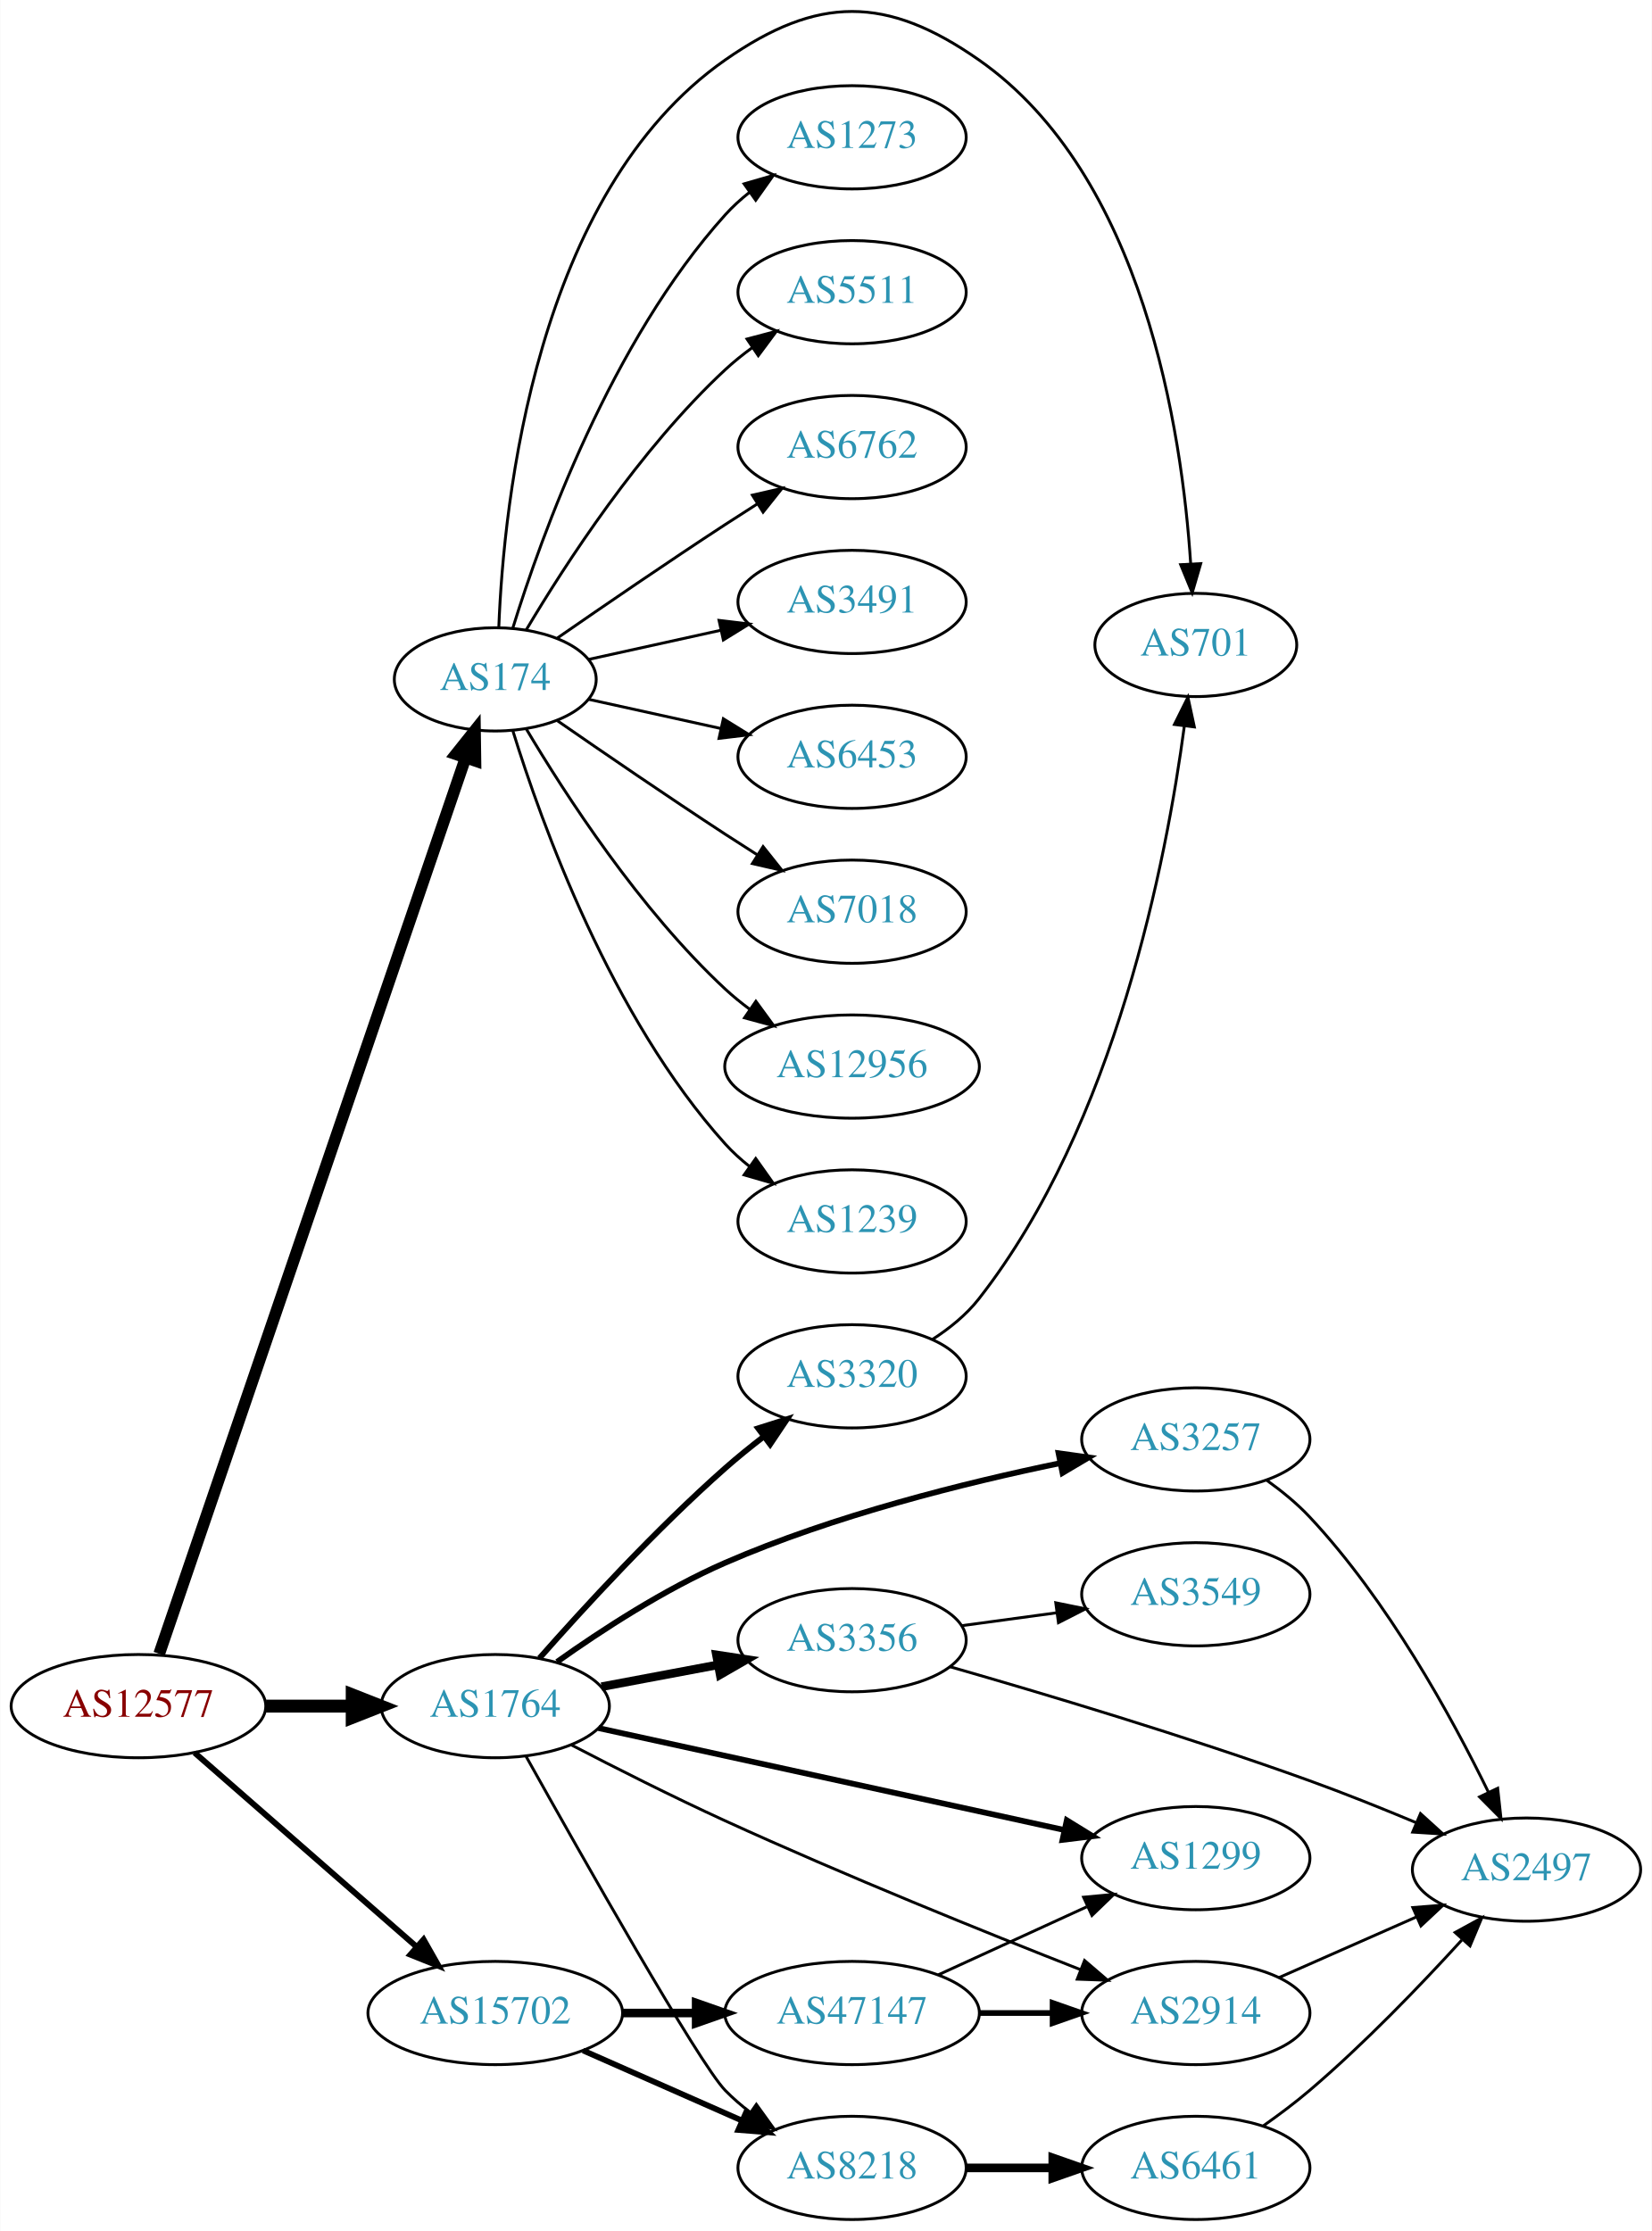
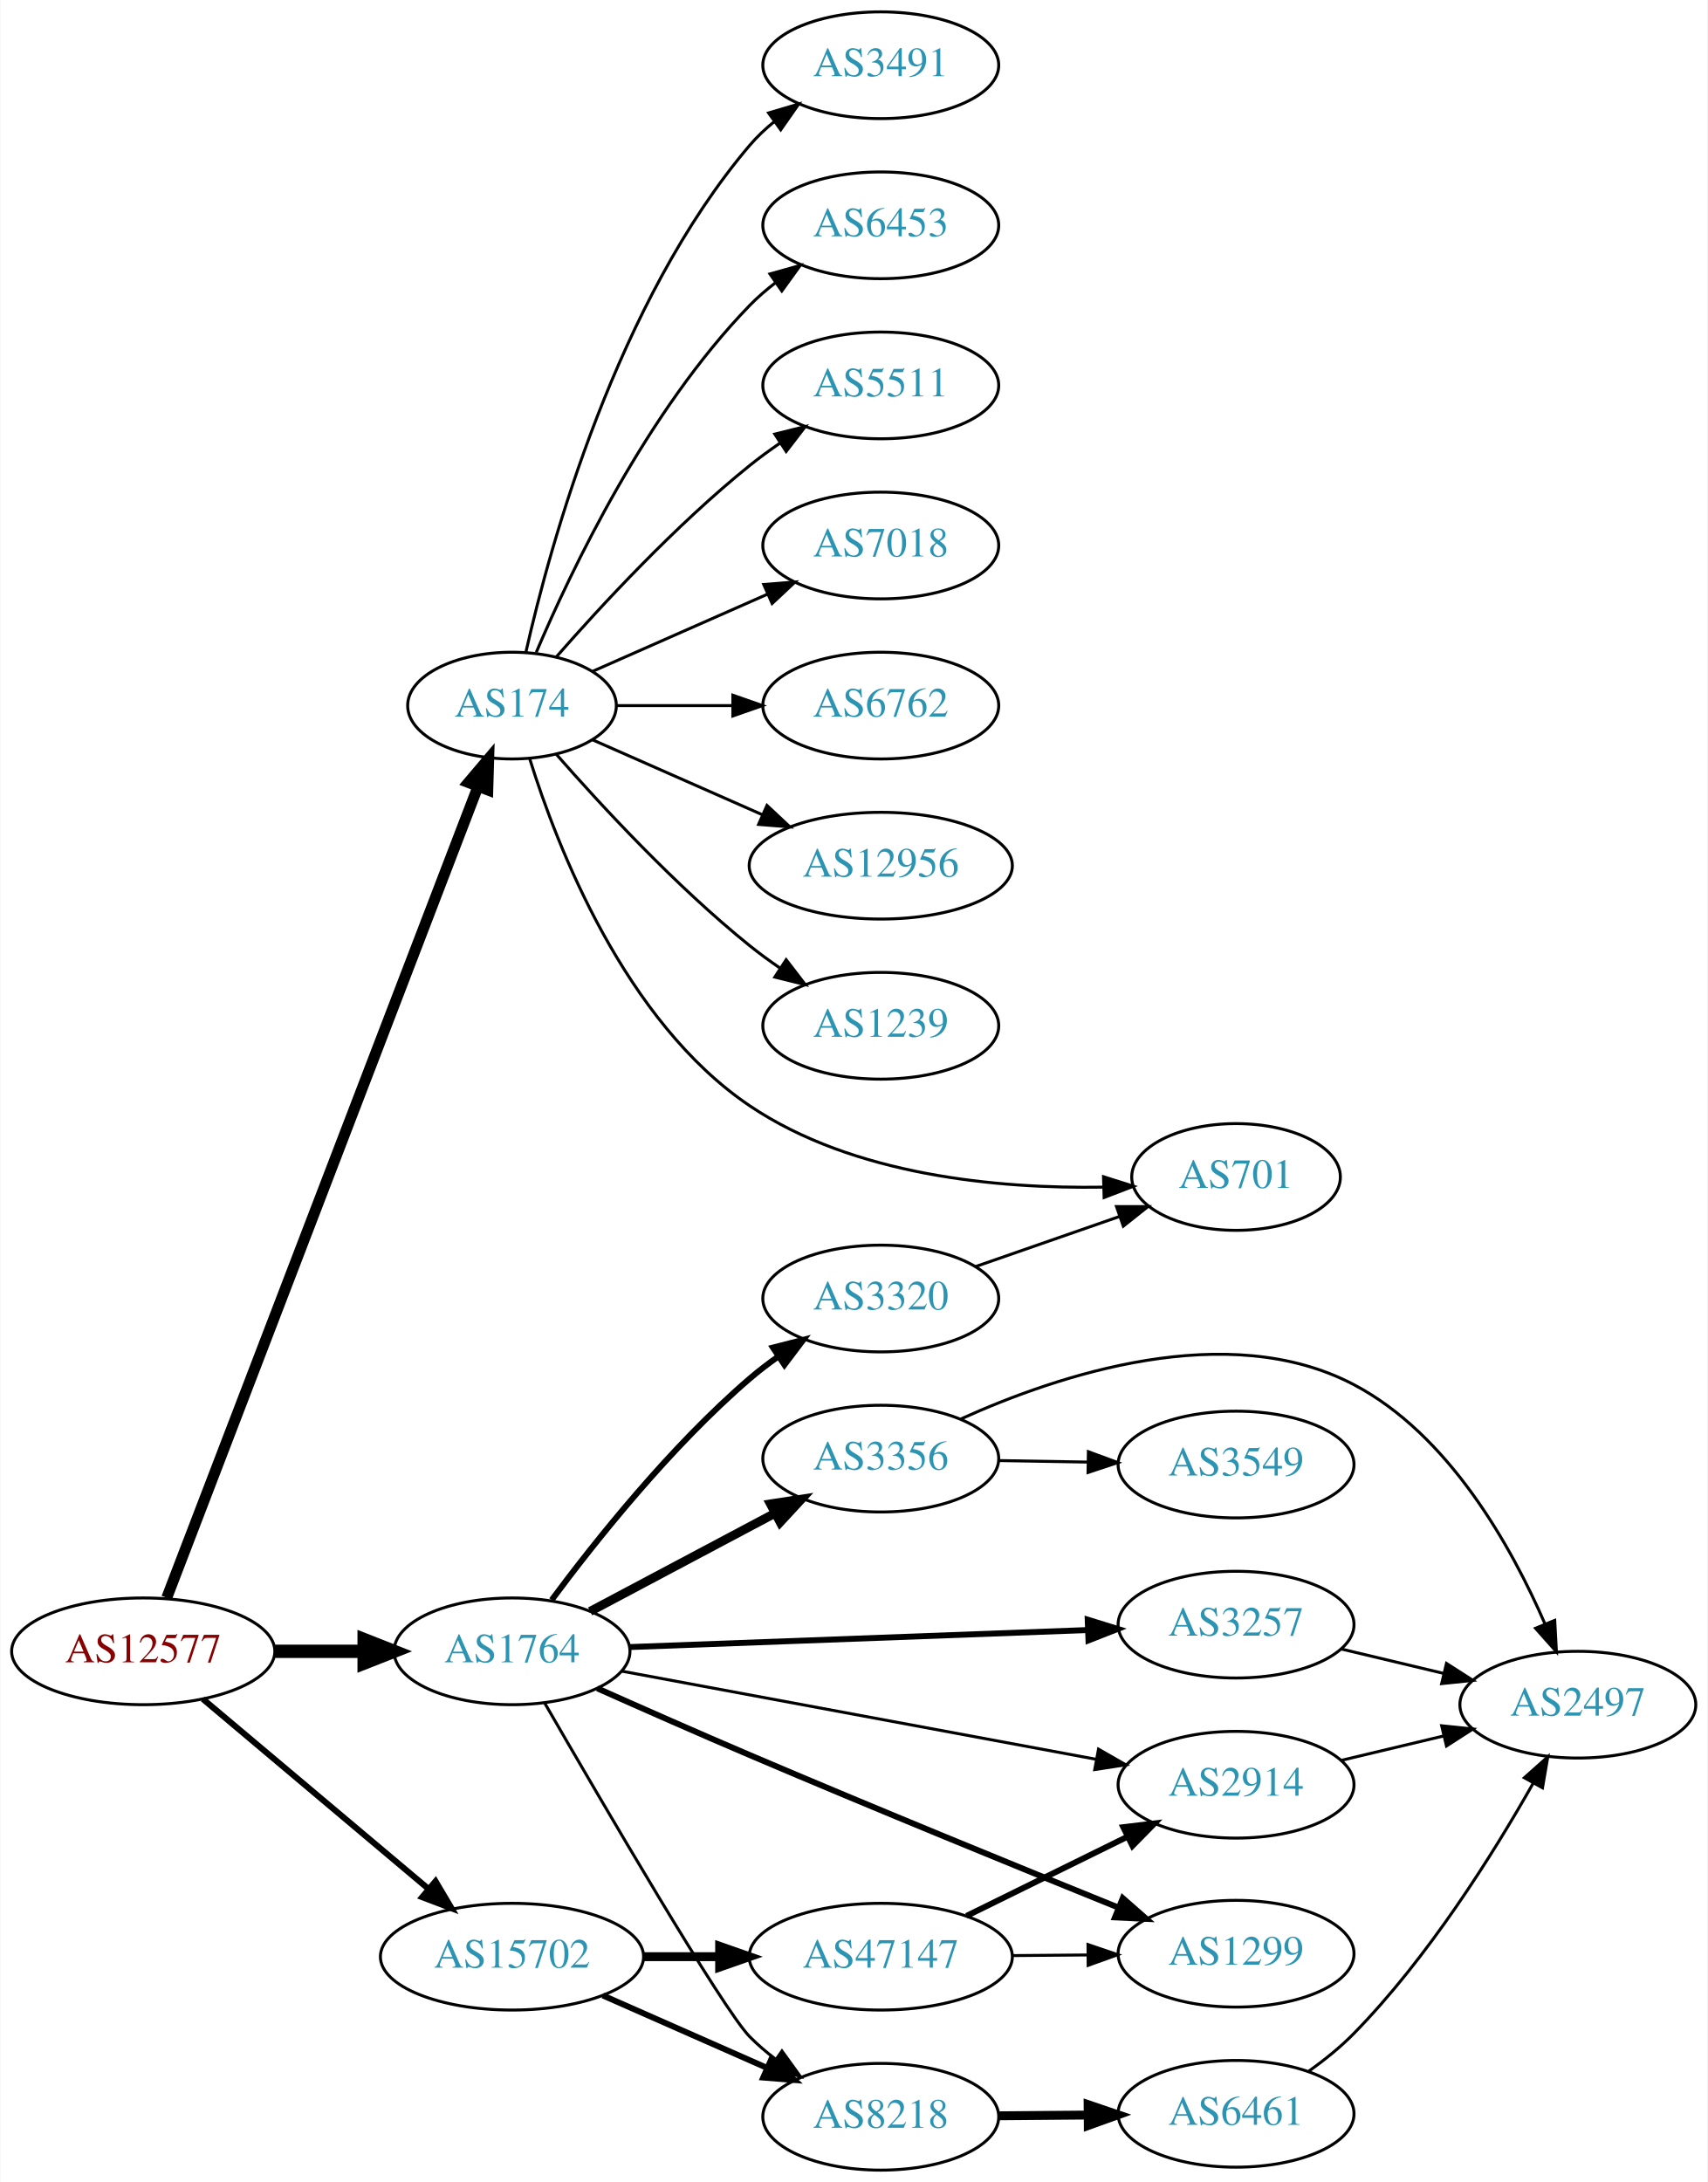
- <svg xmlns="http://www.w3.org/2000/svg" xmlns:xlink="http://www.w3.org/1999/xlink" width="576pt" height="778pt" viewBox="0.00 0.00 575.76 777.88">
-   <g id="graph0" class="graph" transform="scale(1 1) rotate(0) translate(4 773.876)">
-     <polygon fill="white" stroke="none" points="-4,4 -4,-773.876 571.762,-773.876 571.762,4 -4,4" />
+ <svg xmlns="http://www.w3.org/2000/svg" xmlns:xlink="http://www.w3.org/1999/xlink" width="576pt" height="736pt" viewBox="0.00 0.00 575.76 736.00">
+   <g id="graph0" class="graph" transform="scale(1 1) rotate(0) translate(4 732)">
+     <polygon fill="white" stroke="none" points="-4,4 -4,-732 571.762,-732 571.762,4 -4,4" />
    <g id="node1" class="node">
      <g id="a_node1">
        <a xlink:href="/asn/12577" xlink:title="AS12577 ~ Muehlgasse 14E [AT]">
-           <ellipse fill="#ffffff" stroke="black" cx="44.196" cy="-179" rx="44.393" ry="18" />
-           <text text-anchor="middle" x="44.196" y="-175.3" font-family="Times,serif" font-size="14.00" fill="#880000">AS12577</text>
+           <ellipse fill="#ffffff" stroke="black" cx="44.196" cy="-175" rx="44.393" ry="18" />
+           <text text-anchor="middle" x="44.196" y="-171.3" font-family="Times,serif" font-size="14.00" fill="#880000">AS12577</text>
        </a>
      </g>
    </g>
    <g id="node2" class="node">
      <g id="a_node2">
        <a xlink:href="/asn/174" xlink:title="AS174 ~ Cogent Communications [US]">
-           <ellipse fill="#ffffff" stroke="black" cx="168.588" cy="-537" rx="35.194" ry="18" />
-           <text text-anchor="middle" x="168.588" y="-533.3" font-family="Times,serif" font-size="14.00" fill="#2c94b3">AS174</text>
+           <ellipse fill="#ffffff" stroke="black" cx="168.588" cy="-494" rx="35.194" ry="18" />
+           <text text-anchor="middle" x="168.588" y="-490.3" font-family="Times,serif" font-size="14.00" fill="#2c94b3">AS174</text>
        </a>
      </g>
    </g>
    <g id="edge1" class="edge">
-       <path fill="none" stroke="black" stroke-width="4.091" d="M51.434,-197.245C71.45,-255.794 134.152,-439.198 158.132,-509.341" />
-       <polygon fill="black" stroke="black" stroke-width="4.091" points="154.886,-510.912 161.508,-519.216 161.66,-508.596 154.886,-510.912" />
+       <path fill="none" stroke="black" stroke-width="3.682" d="M52.127,-193.065C72.576,-246.361 132.744,-403.182 157.137,-466.76" />
+       <polygon fill="black" stroke="black" stroke-width="3.682" points="153.883,-468.051 160.733,-476.133 160.419,-465.543 153.883,-468.051" />
    </g>
    <g id="node3" class="node">
      <g id="a_node3">
        <a xlink:href="/asn/1764" xlink:title="AS1764 ~ NEXTLAYER-AS [AT]">
-           <ellipse fill="#ffffff" stroke="black" cx="168.588" cy="-179" rx="39.794" ry="18" />
-           <text text-anchor="middle" x="168.588" y="-175.3" font-family="Times,serif" font-size="14.00" fill="#2c94b3">AS1764</text>
+           <ellipse fill="#ffffff" stroke="black" cx="168.588" cy="-175" rx="39.794" ry="18" />
+           <text text-anchor="middle" x="168.588" y="-171.3" font-family="Times,serif" font-size="14.00" fill="#2c94b3">AS1764</text>
        </a>
      </g>
    </g>
    <g id="edge2" class="edge">
-       <path fill="none" stroke="black" stroke-width="4.5" d="M88.692,-179C98.381,-179 108.717,-179 118.61,-179" />
-       <polygon fill="black" stroke="black" stroke-width="4.5" points="118.713,-182.938 128.713,-179 118.713,-175.063 118.713,-182.938" />
+       <path fill="none" stroke="black" stroke-width="4.5" d="M88.692,-175C98.381,-175 108.717,-175 118.61,-175" />
+       <polygon fill="black" stroke="black" stroke-width="4.5" points="118.713,-178.938 128.713,-175 118.713,-171.063 118.713,-178.938" />
    </g>
    <g id="node4" class="node">
      <g id="a_node4">
        <a xlink:href="/asn/15702" xlink:title="AS15702 ~ Onstage Online GmbH [AT]">
          <ellipse fill="#ffffff" stroke="black" cx="168.588" cy="-72" rx="44.393" ry="18" />
          <text text-anchor="middle" x="168.588" y="-68.3" font-family="Times,serif" font-size="14.00" fill="#2c94b3">AS15702</text>
        </a>
      </g>
    </g>
    <g id="edge3" class="edge">
-       <path fill="none" stroke="black" stroke-width="2.045" d="M63.785,-162.749C84.363,-144.759 117.701,-115.613 141.028,-95.22" />
-       <polygon fill="black" stroke="black" stroke-width="2.045" points="143.6,-97.621 148.825,-88.404 138.992,-92.351 143.6,-97.621" />
+       <path fill="none" stroke="black" stroke-width="2.045" d="M64.32,-158.906C84.768,-141.698 117.362,-114.268 140.457,-94.832" />
+       <polygon fill="black" stroke="black" stroke-width="2.045" points="142.797,-97.438 148.195,-88.321 138.29,-92.082 142.797,-97.438" />
    </g>
    <g id="node5" class="node">
      <g id="a_node5">
        <a xlink:href="/asn/6762" xlink:title="AS6762 ~ TELECOM ITALIA SPARKLE S.p.A. [IT]">
-           <ellipse fill="#ffffff" stroke="black" cx="292.98" cy="-618" rx="39.794" ry="18" />
-           <text text-anchor="middle" x="292.98" y="-614.3" font-family="Times,serif" font-size="14.00" fill="#2c94b3">AS6762</text>
+           <ellipse fill="#ffffff" stroke="black" cx="292.98" cy="-494" rx="39.794" ry="18" />
+           <text text-anchor="middle" x="292.98" y="-490.3" font-family="Times,serif" font-size="14.00" fill="#2c94b3">AS6762</text>
        </a>
      </g>
    </g>
    <g id="edge4" class="edge">
-       <path fill="none" stroke="black" d="M190.279,-551.44C206.17,-562.449 228.721,-577.897 248.784,-591 252.366,-593.339 256.137,-595.759 259.897,-598.144" />
-       <polygon fill="black" stroke="black" points="258.23,-601.231 268.558,-603.596 261.959,-595.307 258.23,-601.231" />
+       <path fill="none" stroke="black" d="M204.007,-494C216.058,-494 229.834,-494 242.852,-494" />
+       <polygon fill="black" stroke="black" points="243.081,-497.5 253.081,-494 243.081,-490.5 243.081,-497.5" />
    </g>
    <g id="node6" class="node">
      <g id="a_node6">
-         <a xlink:href="/asn/3491" xlink:title="AS3491 ~ PCCW Global, Inc. [US]">
-           <ellipse fill="#ffffff" stroke="black" cx="292.98" cy="-564" rx="39.794" ry="18" />
-           <text text-anchor="middle" x="292.98" y="-560.3" font-family="Times,serif" font-size="14.00" fill="#2c94b3">AS3491</text>
+         <a xlink:href="/asn/12956" xlink:title="AS12956 ~ TELXIUS [ES]">
+           <ellipse fill="#ffffff" stroke="black" cx="292.98" cy="-440" rx="44.393" ry="18" />
+           <text text-anchor="middle" x="292.98" y="-436.3" font-family="Times,serif" font-size="14.00" fill="#2c94b3">AS12956</text>
        </a>
      </g>
    </g>
    <g id="edge5" class="edge">
-       <path fill="none" stroke="black" d="M201.107,-543.953C215.168,-547.055 231.986,-550.765 247.31,-554.146" />
-       <polygon fill="black" stroke="black" points="246.601,-557.573 257.12,-556.31 248.109,-550.738 246.601,-557.573" />
+       <path fill="none" stroke="black" d="M195.844,-482.416C212.549,-475.046 234.477,-465.371 253.172,-457.123" />
+       <polygon fill="black" stroke="black" points="254.593,-460.321 262.329,-453.082 251.768,-453.917 254.593,-460.321" />
    </g>
    <g id="node7" class="node">
      <g id="a_node7">
-         <a xlink:href="/asn/6453" xlink:title="AS6453 ~ TATA COMMUNICATIONS (AMERICA) INC [US]">
-           <ellipse fill="#ffffff" stroke="black" cx="292.98" cy="-510" rx="39.794" ry="18" />
-           <text text-anchor="middle" x="292.98" y="-506.3" font-family="Times,serif" font-size="14.00" fill="#2c94b3">AS6453</text>
+         <a xlink:href="/asn/1239" xlink:title="AS1239 ~ Sprint [US]">
+           <ellipse fill="#ffffff" stroke="black" cx="292.98" cy="-386" rx="39.794" ry="18" />
+           <text text-anchor="middle" x="292.98" y="-382.3" font-family="Times,serif" font-size="14.00" fill="#2c94b3">AS1239</text>
        </a>
      </g>
    </g>
    <g id="edge6" class="edge">
-       <path fill="none" stroke="black" d="M201.107,-530.047C215.168,-526.945 231.986,-523.235 247.31,-519.854" />
-       <polygon fill="black" stroke="black" points="248.109,-523.262 257.12,-517.69 246.601,-516.427 248.109,-523.262" />
+       <path fill="none" stroke="black" d="M183.462,-477.655C198.532,-460.441 223.81,-433.099 248.784,-413 252.04,-410.38 255.565,-407.808 259.149,-405.354" />
+       <polygon fill="black" stroke="black" points="261.068,-408.281 267.522,-399.879 257.237,-402.423 261.068,-408.281" />
    </g>
    <g id="node8" class="node">
      <g id="a_node8">
-         <a xlink:href="/asn/7018" xlink:title="AS7018 ~ AT&amp;T Services, Inc. [US]">
-           <ellipse fill="#ffffff" stroke="black" cx="292.98" cy="-456" rx="39.794" ry="18" />
-           <text text-anchor="middle" x="292.98" y="-452.3" font-family="Times,serif" font-size="14.00" fill="#2c94b3">AS7018</text>
+         <a xlink:href="/asn/701" xlink:title="AS701 ~ UUNET [US]">
+           <ellipse fill="#ffffff" stroke="black" cx="412.823" cy="-335" rx="35.194" ry="18" />
+           <text text-anchor="middle" x="412.823" y="-331.3" font-family="Times,serif" font-size="14.00" fill="#2c94b3">AS701</text>
        </a>
      </g>
    </g>
    <g id="edge7" class="edge">
-       <path fill="none" stroke="black" d="M190.279,-522.56C206.17,-511.551 228.721,-496.103 248.784,-483 252.366,-480.661 256.137,-478.241 259.897,-475.856" />
-       <polygon fill="black" stroke="black" points="261.959,-478.693 268.558,-470.404 258.23,-472.769 261.959,-478.693" />
+       <path fill="none" stroke="black" d="M174.565,-476.055C183.815,-446.346 206.653,-387.406 248.784,-359 283.827,-335.374 332.714,-331.023 367.8,-331.568" />
+       <polygon fill="black" stroke="black" points="368.115,-335.079 378.215,-331.879 368.324,-328.082 368.115,-335.079" />
    </g>
    <g id="node9" class="node">
      <g id="a_node9">
-         <a xlink:href="/asn/12956" xlink:title="AS12956 ~ TELXIUS [ES]">
-           <ellipse fill="#ffffff" stroke="black" cx="292.98" cy="-402" rx="44.393" ry="18" />
-           <text text-anchor="middle" x="292.98" y="-398.3" font-family="Times,serif" font-size="14.00" fill="#2c94b3">AS12956</text>
+         <a xlink:href="/asn/3491" xlink:title="AS3491 ~ PCCW Global, Inc. [US]">
+           <ellipse fill="#ffffff" stroke="black" cx="292.98" cy="-710" rx="39.794" ry="18" />
+           <text text-anchor="middle" x="292.98" y="-706.3" font-family="Times,serif" font-size="14.00" fill="#2c94b3">AS3491</text>
        </a>
      </g>
    </g>
    <g id="edge8" class="edge">
-       <path fill="none" stroke="black" d="M179.401,-519.721C192.907,-496.989 218.967,-456.686 248.784,-429 251.391,-426.58 254.244,-424.254 257.203,-422.052" />
-       <polygon fill="black" stroke="black" points="259.451,-424.754 265.703,-416.2 255.481,-418.988 259.451,-424.754" />
+       <path fill="none" stroke="black" d="M173.282,-512.075C181.422,-548.148 203.855,-630.14 248.784,-683 251.219,-685.864 254.035,-688.521 257.04,-690.961" />
+       <polygon fill="black" stroke="black" points="255.139,-693.905 265.3,-696.906 259.228,-688.224 255.139,-693.905" />
    </g>
    <g id="node10" class="node">
      <g id="a_node10">
-         <a xlink:href="/asn/1239" xlink:title="AS1239 ~ Sprint [US]">
-           <ellipse fill="#ffffff" stroke="black" cx="292.98" cy="-348" rx="39.794" ry="18" />
-           <text text-anchor="middle" x="292.98" y="-344.3" font-family="Times,serif" font-size="14.00" fill="#2c94b3">AS1239</text>
+         <a xlink:href="/asn/6453" xlink:title="AS6453 ~ TATA COMMUNICATIONS (AMERICA) INC [US]">
+           <ellipse fill="#ffffff" stroke="black" cx="292.98" cy="-656" rx="39.794" ry="18" />
+           <text text-anchor="middle" x="292.98" y="-652.3" font-family="Times,serif" font-size="14.00" fill="#2c94b3">AS6453</text>
        </a>
      </g>
    </g>
    <g id="edge9" class="edge">
-       <path fill="none" stroke="black" d="M174.726,-519.06C184.629,-487.021 208.966,-419.188 248.784,-375 251.3,-372.208 254.172,-369.599 257.211,-367.188" />
-       <polygon fill="black" stroke="black" points="259.394,-369.93 265.519,-361.285 255.34,-364.224 259.394,-369.93" />
+       <path fill="none" stroke="black" d="M176.779,-511.975C188.546,-539.682 214.12,-593.348 248.784,-629 251.404,-631.695 254.345,-634.239 257.428,-636.608" />
+       <polygon fill="black" stroke="black" points="255.594,-639.597 265.796,-642.455 259.603,-633.859 255.594,-639.597" />
    </g>
    <g id="node11" class="node">
      <g id="a_node11">
-         <a xlink:href="/asn/701" xlink:title="AS701 ~ UUNET [US]">
-           <ellipse fill="#ffffff" stroke="black" cx="412.823" cy="-549" rx="35.194" ry="18" />
-           <text text-anchor="middle" x="412.823" y="-545.3" font-family="Times,serif" font-size="14.00" fill="#2c94b3">AS701</text>
+         <a xlink:href="/asn/5511" xlink:title="AS5511 ~ Orange S.A. [FR]">
+           <ellipse fill="#ffffff" stroke="black" cx="292.98" cy="-602" rx="39.794" ry="18" />
+           <text text-anchor="middle" x="292.98" y="-598.3" font-family="Times,serif" font-size="14.00" fill="#2c94b3">AS5511</text>
        </a>
      </g>
    </g>
    <g id="edge10" class="edge">
-       <path fill="none" stroke="black" d="M169.831,-555.29C171.516,-598.49 182.476,-706.687 248.784,-753 280.992,-775.495 304.976,-775.506 337.176,-753 394.697,-712.797 408.036,-623.255 411.032,-577.342" />
-       <polygon fill="black" stroke="black" points="414.536,-577.361 411.571,-567.189 407.546,-576.99 414.536,-577.361" />
+       <path fill="none" stroke="black" d="M183.462,-510.345C198.532,-527.559 223.81,-554.901 248.784,-575 252.04,-577.62 255.565,-580.192 259.149,-582.646" />
+       <polygon fill="black" stroke="black" points="257.237,-585.577 267.522,-588.121 261.068,-579.719 257.237,-585.577" />
    </g>
    <g id="node12" class="node">
      <g id="a_node12">
-         <a xlink:href="/asn/1273" xlink:title="AS1273 ~ Vodafone Group PLC [EU]">
-           <ellipse fill="#ffffff" stroke="black" cx="292.98" cy="-726" rx="39.794" ry="18" />
-           <text text-anchor="middle" x="292.98" y="-722.3" font-family="Times,serif" font-size="14.00" fill="#2c94b3">AS1273</text>
+         <a xlink:href="/asn/7018" xlink:title="AS7018 ~ AT&amp;T Services, Inc. [US]">
+           <ellipse fill="#ffffff" stroke="black" cx="292.98" cy="-548" rx="39.794" ry="18" />
+           <text text-anchor="middle" x="292.98" y="-544.3" font-family="Times,serif" font-size="14.00" fill="#2c94b3">AS7018</text>
        </a>
      </g>
    </g>
    <g id="edge11" class="edge">
-       <path fill="none" stroke="black" d="M174.726,-554.94C184.629,-586.979 208.966,-654.812 248.784,-699 251.3,-701.792 254.172,-704.401 257.211,-706.812" />
-       <polygon fill="black" stroke="black" points="255.34,-709.776 265.519,-712.715 259.394,-704.07 255.34,-709.776" />
+       <path fill="none" stroke="black" d="M195.844,-505.584C213.03,-513.167 235.743,-523.188 254.777,-531.586" />
+       <polygon fill="black" stroke="black" points="253.503,-534.849 264.065,-535.684 256.329,-528.445 253.503,-534.849" />
    </g>
    <g id="node13" class="node">
      <g id="a_node13">
-         <a xlink:href="/asn/5511" xlink:title="AS5511 ~ Orange S.A. [FR]">
-           <ellipse fill="#ffffff" stroke="black" cx="292.98" cy="-672" rx="39.794" ry="18" />
-           <text text-anchor="middle" x="292.98" y="-668.3" font-family="Times,serif" font-size="14.00" fill="#2c94b3">AS5511</text>
+         <a xlink:href="/asn/3356" xlink:title="AS3356 ~ LEVEL3 [US]">
+           <ellipse fill="#ffffff" stroke="black" cx="292.98" cy="-240" rx="39.794" ry="18" />
+           <text text-anchor="middle" x="292.98" y="-236.3" font-family="Times,serif" font-size="14.00" fill="#2c94b3">AS3356</text>
        </a>
      </g>
    </g>
    <g id="edge12" class="edge">
-       <path fill="none" stroke="black" d="M179.401,-554.279C192.907,-577.011 218.967,-617.314 248.784,-645 251.691,-647.699 254.904,-650.28 258.228,-652.703" />
-       <polygon fill="black" stroke="black" points="256.363,-655.667 266.606,-658.375 260.287,-649.87 256.363,-655.667" />
+       <path fill="none" stroke="black" stroke-width="3" d="M194.948,-188.468C212.961,-198.034 237.369,-210.997 257.199,-221.528" />
+       <polygon fill="black" stroke="black" stroke-width="3" points="255.759,-224.726 266.232,-226.326 259.042,-218.544 255.759,-224.726" />
    </g>
    <g id="node14" class="node">
      <g id="a_node14">
-         <a xlink:href="/asn/3356" xlink:title="AS3356 ~ LEVEL3 [US]">
-           <ellipse fill="#ffffff" stroke="black" cx="292.98" cy="-202" rx="39.794" ry="18" />
-           <text text-anchor="middle" x="292.98" y="-198.3" font-family="Times,serif" font-size="14.00" fill="#2c94b3">AS3356</text>
+         <a xlink:href="/asn/8218" xlink:title="AS8218 ~ legacy Neotelecoms [FR]">
+           <ellipse fill="#ffffff" stroke="black" cx="292.98" cy="-18" rx="39.794" ry="18" />
+           <text text-anchor="middle" x="292.98" y="-14.3" font-family="Times,serif" font-size="14.00" fill="#2c94b3">AS8218</text>
        </a>
      </g>
    </g>
    <g id="edge13" class="edge">
-       <path fill="none" stroke="black" stroke-width="3" d="M205.648,-185.776C218.347,-188.163 232.794,-190.878 246.188,-193.395" />
-       <polygon fill="black" stroke="black" stroke-width="3" points="245.704,-196.865 256.178,-195.272 246.997,-189.985 245.704,-196.865" />
+       <path fill="none" stroke="black" d="M179.54,-157.679C198.728,-124.433 239.75,-54.139 248.784,-45 251.427,-42.327 254.382,-39.797 257.474,-37.437" />
+       <polygon fill="black" stroke="black" points="259.648,-40.189 265.856,-31.603 255.649,-34.444 259.648,-40.189" />
    </g>
    <g id="node15" class="node">
      <g id="a_node15">
-         <a xlink:href="/asn/1299" xlink:title="AS1299 ~ Telia Carrier [EU]">
-           <ellipse fill="#ffffff" stroke="black" cx="412.823" cy="-126" rx="39.794" ry="18" />
-           <text text-anchor="middle" x="412.823" y="-122.3" font-family="Times,serif" font-size="14.00" fill="#2c94b3">AS1299</text>
+         <a xlink:href="/asn/3257" xlink:title="AS3257 ~ GTT [DE]">
+           <ellipse fill="#ffffff" stroke="black" cx="412.823" cy="-184" rx="39.794" ry="18" />
+           <text text-anchor="middle" x="412.823" y="-180.3" font-family="Times,serif" font-size="14.00" fill="#2c94b3">AS3257</text>
        </a>
      </g>
    </g>
    <g id="edge14" class="edge">
-       <path fill="none" stroke="black" stroke-width="2" d="M204.553,-171.35C247.397,-161.976 320.062,-146.077 366.979,-135.812" />
-       <polygon fill="black" stroke="black" stroke-width="2" points="367.848,-139.204 376.869,-133.648 366.352,-132.366 367.848,-139.204" />
+       <path fill="none" stroke="black" stroke-width="2" d="M208.239,-176.436C250.124,-177.992 317.067,-180.479 362.664,-182.174" />
+       <polygon fill="black" stroke="black" stroke-width="2" points="362.786,-185.68 372.909,-182.554 363.046,-178.685 362.786,-185.68" />
    </g>
    <g id="node16" class="node">
      <g id="a_node16">
-         <a xlink:href="/asn/3257" xlink:title="AS3257 ~ GTT [DE]">
-           <ellipse fill="#ffffff" stroke="black" cx="412.823" cy="-272" rx="39.794" ry="18" />
-           <text text-anchor="middle" x="412.823" y="-268.3" font-family="Times,serif" font-size="14.00" fill="#2c94b3">AS3257</text>
+         <a xlink:href="/asn/1299" xlink:title="AS1299 ~ Telia Carrier [EU]">
+           <ellipse fill="#ffffff" stroke="black" cx="412.823" cy="-73" rx="39.794" ry="18" />
+           <text text-anchor="middle" x="412.823" y="-69.3" font-family="Times,serif" font-size="14.00" fill="#2c94b3">AS1299</text>
        </a>
      </g>
    </g>
    <g id="edge15" class="edge">
-       <path fill="none" stroke="black" stroke-width="2" d="M190.121,-194.433C205.562,-205.409 227.613,-219.786 248.784,-229 286.609,-245.463 332.195,-256.831 365.536,-263.725" />
-       <polygon fill="black" stroke="black" stroke-width="2" points="364.974,-267.182 375.468,-265.721 366.354,-260.319 364.974,-267.182" />
+       <path fill="none" stroke="black" stroke-width="2" d="M197.366,-162.511C212.521,-155.751 231.638,-147.311 248.784,-140 291.187,-121.921 340.137,-101.921 373.249,-88.52" />
+       <polygon fill="black" stroke="black" stroke-width="2" points="374.61,-91.745 382.57,-84.752 371.987,-85.255 374.61,-91.745" />
    </g>
    <g id="node17" class="node">
      <g id="a_node17">
        <a xlink:href="/asn/3320" xlink:title="AS3320 ~ DTAG [DE]">
          <ellipse fill="#ffffff" stroke="black" cx="292.98" cy="-294" rx="39.794" ry="18" />
          <text text-anchor="middle" x="292.98" y="-290.3" font-family="Times,serif" font-size="14.00" fill="#2c94b3">AS3320</text>
        </a>
      </g>
    </g>
    <g id="edge16" class="edge">
-       <path fill="none" stroke="black" stroke-width="2" d="M183.996,-195.717C199.307,-213.081 224.596,-240.647 248.784,-262 252.982,-265.706 257.585,-269.433 262.173,-272.967" />
-       <polygon fill="black" stroke="black" stroke-width="2" points="260.222,-275.878 270.323,-279.074 264.419,-270.276 260.222,-275.878" />
+       <path fill="none" stroke="black" stroke-width="2" d="M181.965,-192.315C196.513,-211.91 222.079,-244.076 248.784,-267 251.794,-269.583 255.074,-272.09 258.438,-274.467" />
+       <polygon fill="black" stroke="black" stroke-width="2" points="256.604,-277.451 266.867,-280.082 260.485,-271.625 256.604,-277.451" />
    </g>
    <g id="node18" class="node">
      <g id="a_node18">
-         <a xlink:href="/asn/8218" xlink:title="AS8218 ~ legacy Neotelecoms [FR]">
-           <ellipse fill="#ffffff" stroke="black" cx="292.98" cy="-18" rx="39.794" ry="18" />
-           <text text-anchor="middle" x="292.98" y="-14.3" font-family="Times,serif" font-size="14.00" fill="#2c94b3">AS8218</text>
+         <a xlink:href="/asn/2914" xlink:title="AS2914 ~ NTT America, Inc. [US]">
+           <ellipse fill="#ffffff" stroke="black" cx="412.823" cy="-130" rx="39.794" ry="18" />
+           <text text-anchor="middle" x="412.823" y="-126.3" font-family="Times,serif" font-size="14.00" fill="#2c94b3">AS2914</text>
        </a>
      </g>
    </g>
    <g id="edge17" class="edge">
-       <path fill="none" stroke="black" d="M179.368,-161.407C198.45,-127.243 239.586,-54.43 248.784,-45 251.409,-42.309 254.352,-39.768 257.437,-37.401" />
-       <polygon fill="black" stroke="black" points="259.612,-40.151 265.808,-31.556 255.605,-34.411 259.612,-40.151" />
-     </g>
-     <g id="node19" class="node">
-       <g id="a_node19">
-         <a xlink:href="/asn/2914" xlink:title="AS2914 ~ NTT America, Inc. [US]">
-           <ellipse fill="#ffffff" stroke="black" cx="412.823" cy="-72" rx="39.794" ry="18" />
-           <text text-anchor="middle" x="412.823" y="-68.3" font-family="Times,serif" font-size="14.00" fill="#2c94b3">AS2914</text>
-         </a>
-       </g>
-     </g>
-     <g id="edge18" class="edge">
-       <path fill="none" stroke="black" d="M195.023,-165.52C210.435,-157.511 230.573,-147.326 248.784,-139 290.581,-119.892 339.446,-100.146 372.703,-87.086" />
-       <polygon fill="black" stroke="black" points="374.035,-90.323 382.073,-83.421 371.485,-83.804 374.035,-90.323" />
+       <path fill="none" stroke="black" d="M205.592,-168.312C248.198,-160.397 319.22,-147.203 365.787,-138.552" />
+       <polygon fill="black" stroke="black" points="366.429,-141.993 375.622,-136.725 365.151,-135.11 366.429,-141.993" />
    </g>
    <g id="edge24" class="edge">
      <path fill="none" stroke="black" stroke-width="2" d="M199.216,-58.928C215.81,-51.606 236.67,-42.403 254.403,-34.579" />
      <polygon fill="black" stroke="black" stroke-width="2" points="256.151,-37.634 263.887,-30.395 253.325,-31.23 256.151,-37.634" />
    </g>
-     <g id="node23" class="node">
-       <g id="a_node23">
+     <g id="node22" class="node">
+       <g id="a_node22">
        <a xlink:href="/asn/47147" xlink:title="AS47147 ~ ANEXIA Internetdienstleistungs GmbH [AT]">
          <ellipse fill="#ffffff" stroke="black" cx="292.98" cy="-72" rx="44.393" ry="18" />
          <text text-anchor="middle" x="292.98" y="-68.3" font-family="Times,serif" font-size="14.00" fill="#2c94b3">AS47147</text>
        </a>
      </g>
    </g>
-     <g id="edge25" class="edge">
+     <g id="edge23" class="edge">
      <path fill="none" stroke="black" stroke-width="3" d="M213.084,-72C221.29,-72 229.961,-72 238.434,-72" />
      <polygon fill="black" stroke="black" stroke-width="3" points="238.625,-75.5 248.625,-72 238.625,-68.5 238.625,-75.5" />
    </g>
    <g id="node20" class="node">
      <g id="a_node20">
        <a xlink:href="/asn/3549" xlink:title="AS3549 ~ Level 3 Parent, LLC [US]">
-           <ellipse fill="#ffffff" stroke="black" cx="412.823" cy="-218" rx="39.794" ry="18" />
-           <text text-anchor="middle" x="412.823" y="-214.3" font-family="Times,serif" font-size="14.00" fill="#2c94b3">AS3549</text>
+           <ellipse fill="#ffffff" stroke="black" cx="412.823" cy="-238" rx="39.794" ry="18" />
+           <text text-anchor="middle" x="412.823" y="-234.3" font-family="Times,serif" font-size="14.00" fill="#2c94b3">AS3549</text>
        </a>
      </g>
    </g>
    <g id="edge19" class="edge">
-       <path fill="none" stroke="black" d="M331.267,-207.062C341.798,-208.492 353.401,-210.068 364.441,-211.567" />
-       <polygon fill="black" stroke="black" points="363.995,-215.038 374.375,-212.916 364.937,-208.102 363.995,-215.038" />
+       <path fill="none" stroke="black" d="M332.893,-239.34C342.446,-239.177 352.796,-239.002 362.759,-238.833" />
+       <polygon fill="black" stroke="black" points="363.012,-242.329 372.951,-238.66 362.893,-235.33 363.012,-242.329" />
    </g>
    <g id="node21" class="node">
      <g id="a_node21">
        <a xlink:href="/asn/2497" xlink:title="AS2497 ~ Internet Initiative Japan Inc. [JP]">
-           <ellipse fill="#ffffff" stroke="black" cx="528.116" cy="-122" rx="39.794" ry="18" />
-           <text text-anchor="middle" x="528.116" y="-118.3" font-family="Times,serif" font-size="14.00" fill="#2c94b3">AS2497</text>
+           <ellipse fill="#ffffff" stroke="black" cx="528.116" cy="-157" rx="39.794" ry="18" />
+           <text text-anchor="middle" x="528.116" y="-153.3" font-family="Times,serif" font-size="14.00" fill="#2c94b3">AS2497</text>
        </a>
      </g>
    </g>
    <g id="edge20" class="edge">
-       <path fill="none" stroke="black" d="M327.061,-192.754C359.332,-183.505 409.673,-168.464 452.469,-153 464.636,-148.604 477.72,-143.354 489.483,-138.435" />
-       <polygon fill="black" stroke="black" points="491.158,-141.527 499.004,-134.407 488.43,-135.08 491.158,-141.527" />
+       <path fill="none" stroke="black" d="M319.983,-253.367C352.749,-268.207 409.915,-287.317 452.469,-265 484.687,-248.104 505.748,-210.294 517.04,-184.218" />
+       <polygon fill="black" stroke="black" points="520.319,-185.445 520.892,-174.866 513.847,-182.779 520.319,-185.445" />
+     </g>
+     <g id="node19" class="node">
+       <g id="a_node19">
+         <a xlink:href="/asn/6461" xlink:title="AS6461 ~ Zayo Bandwidth [US]">
+           <ellipse fill="#ffffff" stroke="black" cx="412.823" cy="-19" rx="39.794" ry="18" />
+           <text text-anchor="middle" x="412.823" y="-15.3" font-family="Times,serif" font-size="14.00" fill="#2c94b3">AS6461</text>
+         </a>
+       </g>
+     </g>
+     <g id="edge18" class="edge">
+       <path fill="none" stroke="black" stroke-width="3" d="M332.893,-18.33C342.446,-18.411 352.796,-18.499 362.759,-18.584" />
+       <polygon fill="black" stroke="black" stroke-width="3" points="362.922,-22.085 372.951,-18.67 362.981,-15.085 362.922,-22.085" />
+     </g>
+     <g id="edge22" class="edge">
+       <path fill="none" stroke="black" d="M448.43,-175.752C459.301,-173.162 471.456,-170.265 482.898,-167.538" />
+       <polygon fill="black" stroke="black" points="483.804,-170.92 492.721,-165.197 482.182,-164.111 483.804,-170.92" />
    </g>
    <g id="edge21" class="edge">
-       <path fill="none" stroke="black" d="M437.559,-257.747C442.809,-253.983 448.103,-249.657 452.469,-245 479.707,-215.95 501.969,-175.381 514.89,-148.906" />
-       <polygon fill="black" stroke="black" points="518.07,-150.369 519.219,-139.837 511.752,-147.353 518.07,-150.369" />
-     </g>
-     <g id="edge22" class="edge">
-       <path fill="none" stroke="black" d="M320.973,-306.839C326.961,-310.704 332.815,-315.429 337.176,-321 384.838,-381.872 402.628,-474.338 408.806,-520.579" />
-       <polygon fill="black" stroke="black" points="405.367,-521.28 410.078,-530.769 412.313,-520.413 405.367,-521.28" />
-     </g>
-     <g id="node22" class="node">
-       <g id="a_node22">
-         <a xlink:href="/asn/6461" xlink:title="AS6461 ~ Zayo Bandwidth [US]">
-           <ellipse fill="#ffffff" stroke="black" cx="412.823" cy="-18" rx="39.794" ry="18" />
-           <text text-anchor="middle" x="412.823" y="-14.3" font-family="Times,serif" font-size="14.00" fill="#2c94b3">AS6461</text>
-         </a>
-       </g>
-     </g>
-     <g id="edge23" class="edge">
-       <path fill="none" stroke="black" stroke-width="3" d="M332.893,-18C342.446,-18 352.796,-18 362.759,-18" />
-       <polygon fill="black" stroke="black" stroke-width="3" points="362.951,-21.5 372.951,-18 362.951,-14.5 362.951,-21.5" />
+       <path fill="none" stroke="black" d="M324.942,-304.772C339.851,-309.959 357.868,-316.228 373.622,-321.709" />
+       <polygon fill="black" stroke="black" points="372.495,-325.023 383.09,-325.003 374.795,-318.411 372.495,-325.023" />
+     </g>
+     <g id="edge27" class="edge">
+       <path fill="none" stroke="black" d="M448.43,-138.248C459.301,-140.838 471.456,-143.735 482.898,-146.462" />
+       <polygon fill="black" stroke="black" points="482.182,-149.889 492.721,-148.803 483.804,-143.08 482.182,-149.889" />
    </g>
    <g id="edge28" class="edge">
-       <path fill="none" stroke="black" d="M441.828,-84.36C456.262,-90.73 474.063,-98.586 489.662,-105.47" />
-       <polygon fill="black" stroke="black" points="488.479,-108.774 499.04,-109.609 491.305,-102.37 488.479,-108.774" />
-     </g>
-     <g id="edge29" class="edge">
-       <path fill="none" stroke="black" d="M436.437,-32.718C441.841,-36.526 447.484,-40.755 452.469,-45 471.542,-61.241 491.186,-81.68 505.533,-97.418" />
-       <polygon fill="black" stroke="black" points="503.226,-100.086 512.521,-105.172 508.426,-95.4 503.226,-100.086" />
-     </g>
-     <g id="edge27" class="edge">
-       <path fill="none" stroke="black" d="M323.11,-85.348C338.721,-92.502 358.119,-101.391 374.791,-109.03" />
-       <polygon fill="black" stroke="black" points="373.694,-112.378 384.243,-113.362 376.61,-106.014 373.694,-112.378" />
+       <path fill="none" stroke="black" d="M437.404,-33.403C442.66,-37.16 447.996,-41.446 452.469,-46 477.612,-71.594 499.594,-106.722 513.074,-130.556" />
+       <polygon fill="black" stroke="black" points="510.069,-132.354 517.98,-139.402 516.19,-128.959 510.069,-132.354" />
+     </g>
+     <g id="edge25" class="edge">
+       <path fill="none" stroke="black" d="M337.191,-72.367C345.504,-72.437 354.267,-72.512 362.749,-72.584" />
+       <polygon fill="black" stroke="black" points="362.878,-76.085 372.908,-72.67 362.938,-69.085 362.878,-76.085" />
    </g>
    <g id="edge26" class="edge">
-       <path fill="none" stroke="black" stroke-width="2" d="M337.191,-72C345.504,-72 354.267,-72 362.749,-72" />
-       <polygon fill="black" stroke="black" stroke-width="2" points="362.908,-75.5 372.908,-72 362.908,-68.5 362.908,-75.5" />
+       <path fill="none" stroke="black" stroke-width="2" d="M321.907,-85.745C338.102,-93.716 358.663,-103.836 376.035,-112.386" />
+       <polygon fill="black" stroke="black" stroke-width="2" points="374.792,-115.675 385.31,-116.951 377.884,-109.395 374.792,-115.675" />
    </g>
  </g>
</svg>
